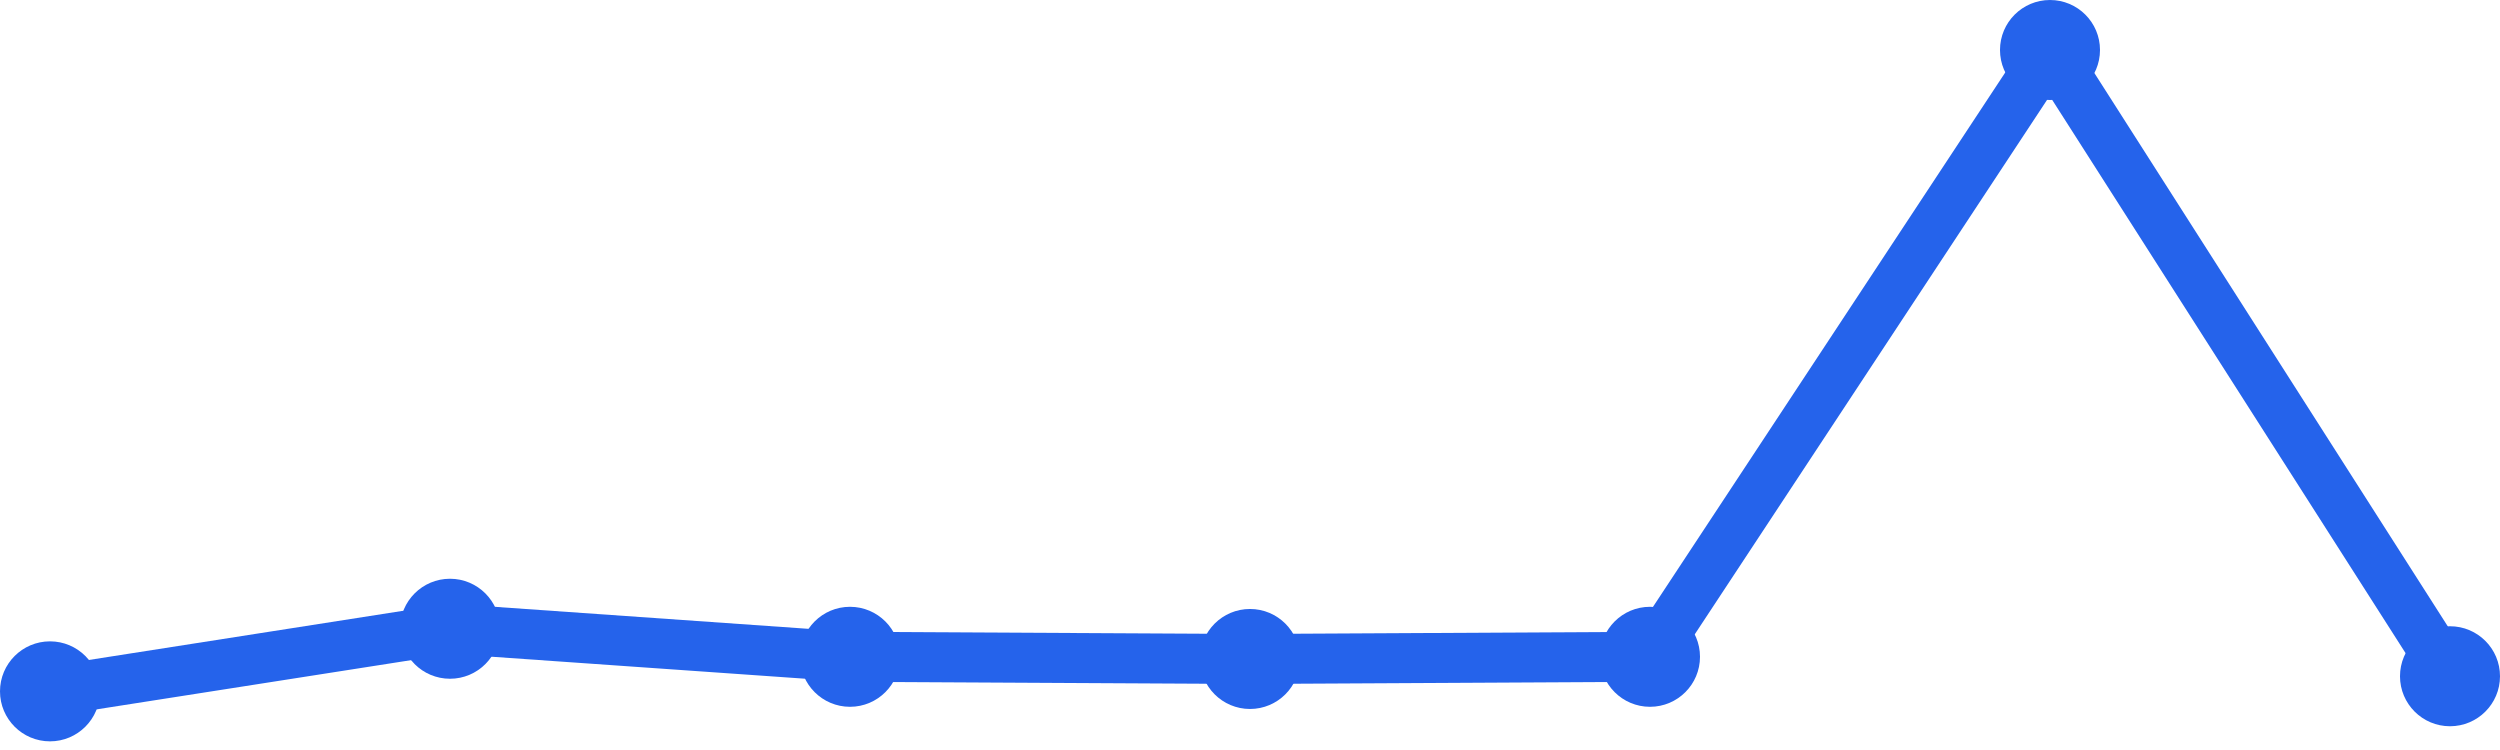
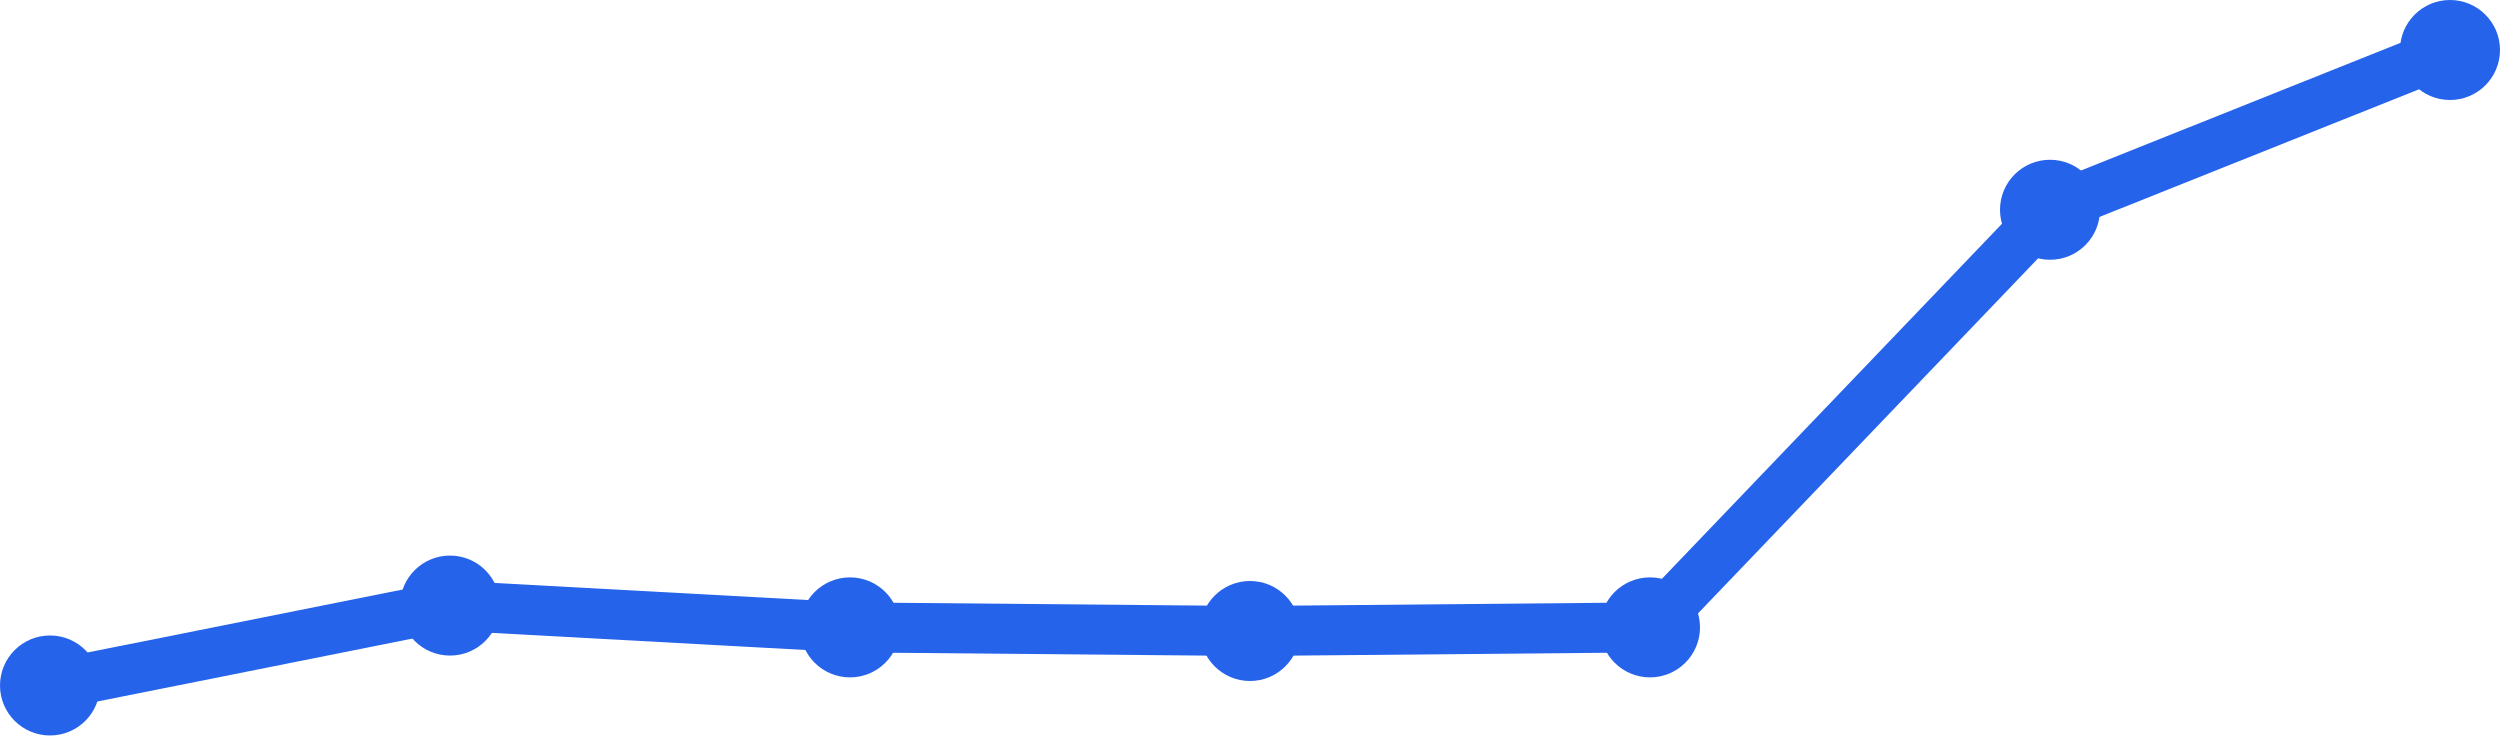
<svg xmlns="http://www.w3.org/2000/svg" width="100" height="30" viewBox="0 0 100 30">
-   <path d="M 2,27.654 L 18,25.15 L 34,26.272 L 50,26.359 L 66,26.272 L 82,2 L 98,27.05" fill="none" stroke="#2563eb" stroke-width="2" stroke-linecap="round" stroke-linejoin="round" />
-   <circle cx="2" cy="27.654" r="2" fill="#2563eb" />
-   <circle cx="18" cy="25.15" r="2" fill="#2563eb" />
-   <circle cx="34" cy="26.272" r="2" fill="#2563eb" />
-   <circle cx="50" cy="26.359" r="2" fill="#2563eb" />
-   <circle cx="66" cy="26.272" r="2" fill="#2563eb" />
-   <circle cx="82" cy="2" r="2" fill="#2563eb" />
-   <circle cx="98" cy="27.05" r="2" fill="#2563eb" />
+   <path d="M 2,27.419 L 18,24.223 L 34,25.095 L 50,25.24 L 66,25.095 L 82,8.391 L 98,2" fill="none" stroke="#2563eb" stroke-width="2" stroke-linecap="round" stroke-linejoin="round" />
+   <circle cx="2" cy="27.419" r="2" fill="#2563eb" />
+   <circle cx="18" cy="24.223" r="2" fill="#2563eb" />
+   <circle cx="34" cy="25.095" r="2" fill="#2563eb" />
+   <circle cx="50" cy="25.24" r="2" fill="#2563eb" />
+   <circle cx="66" cy="25.095" r="2" fill="#2563eb" />
+   <circle cx="82" cy="8.391" r="2" fill="#2563eb" />
+   <circle cx="98" cy="2" r="2" fill="#2563eb" />
</svg>
